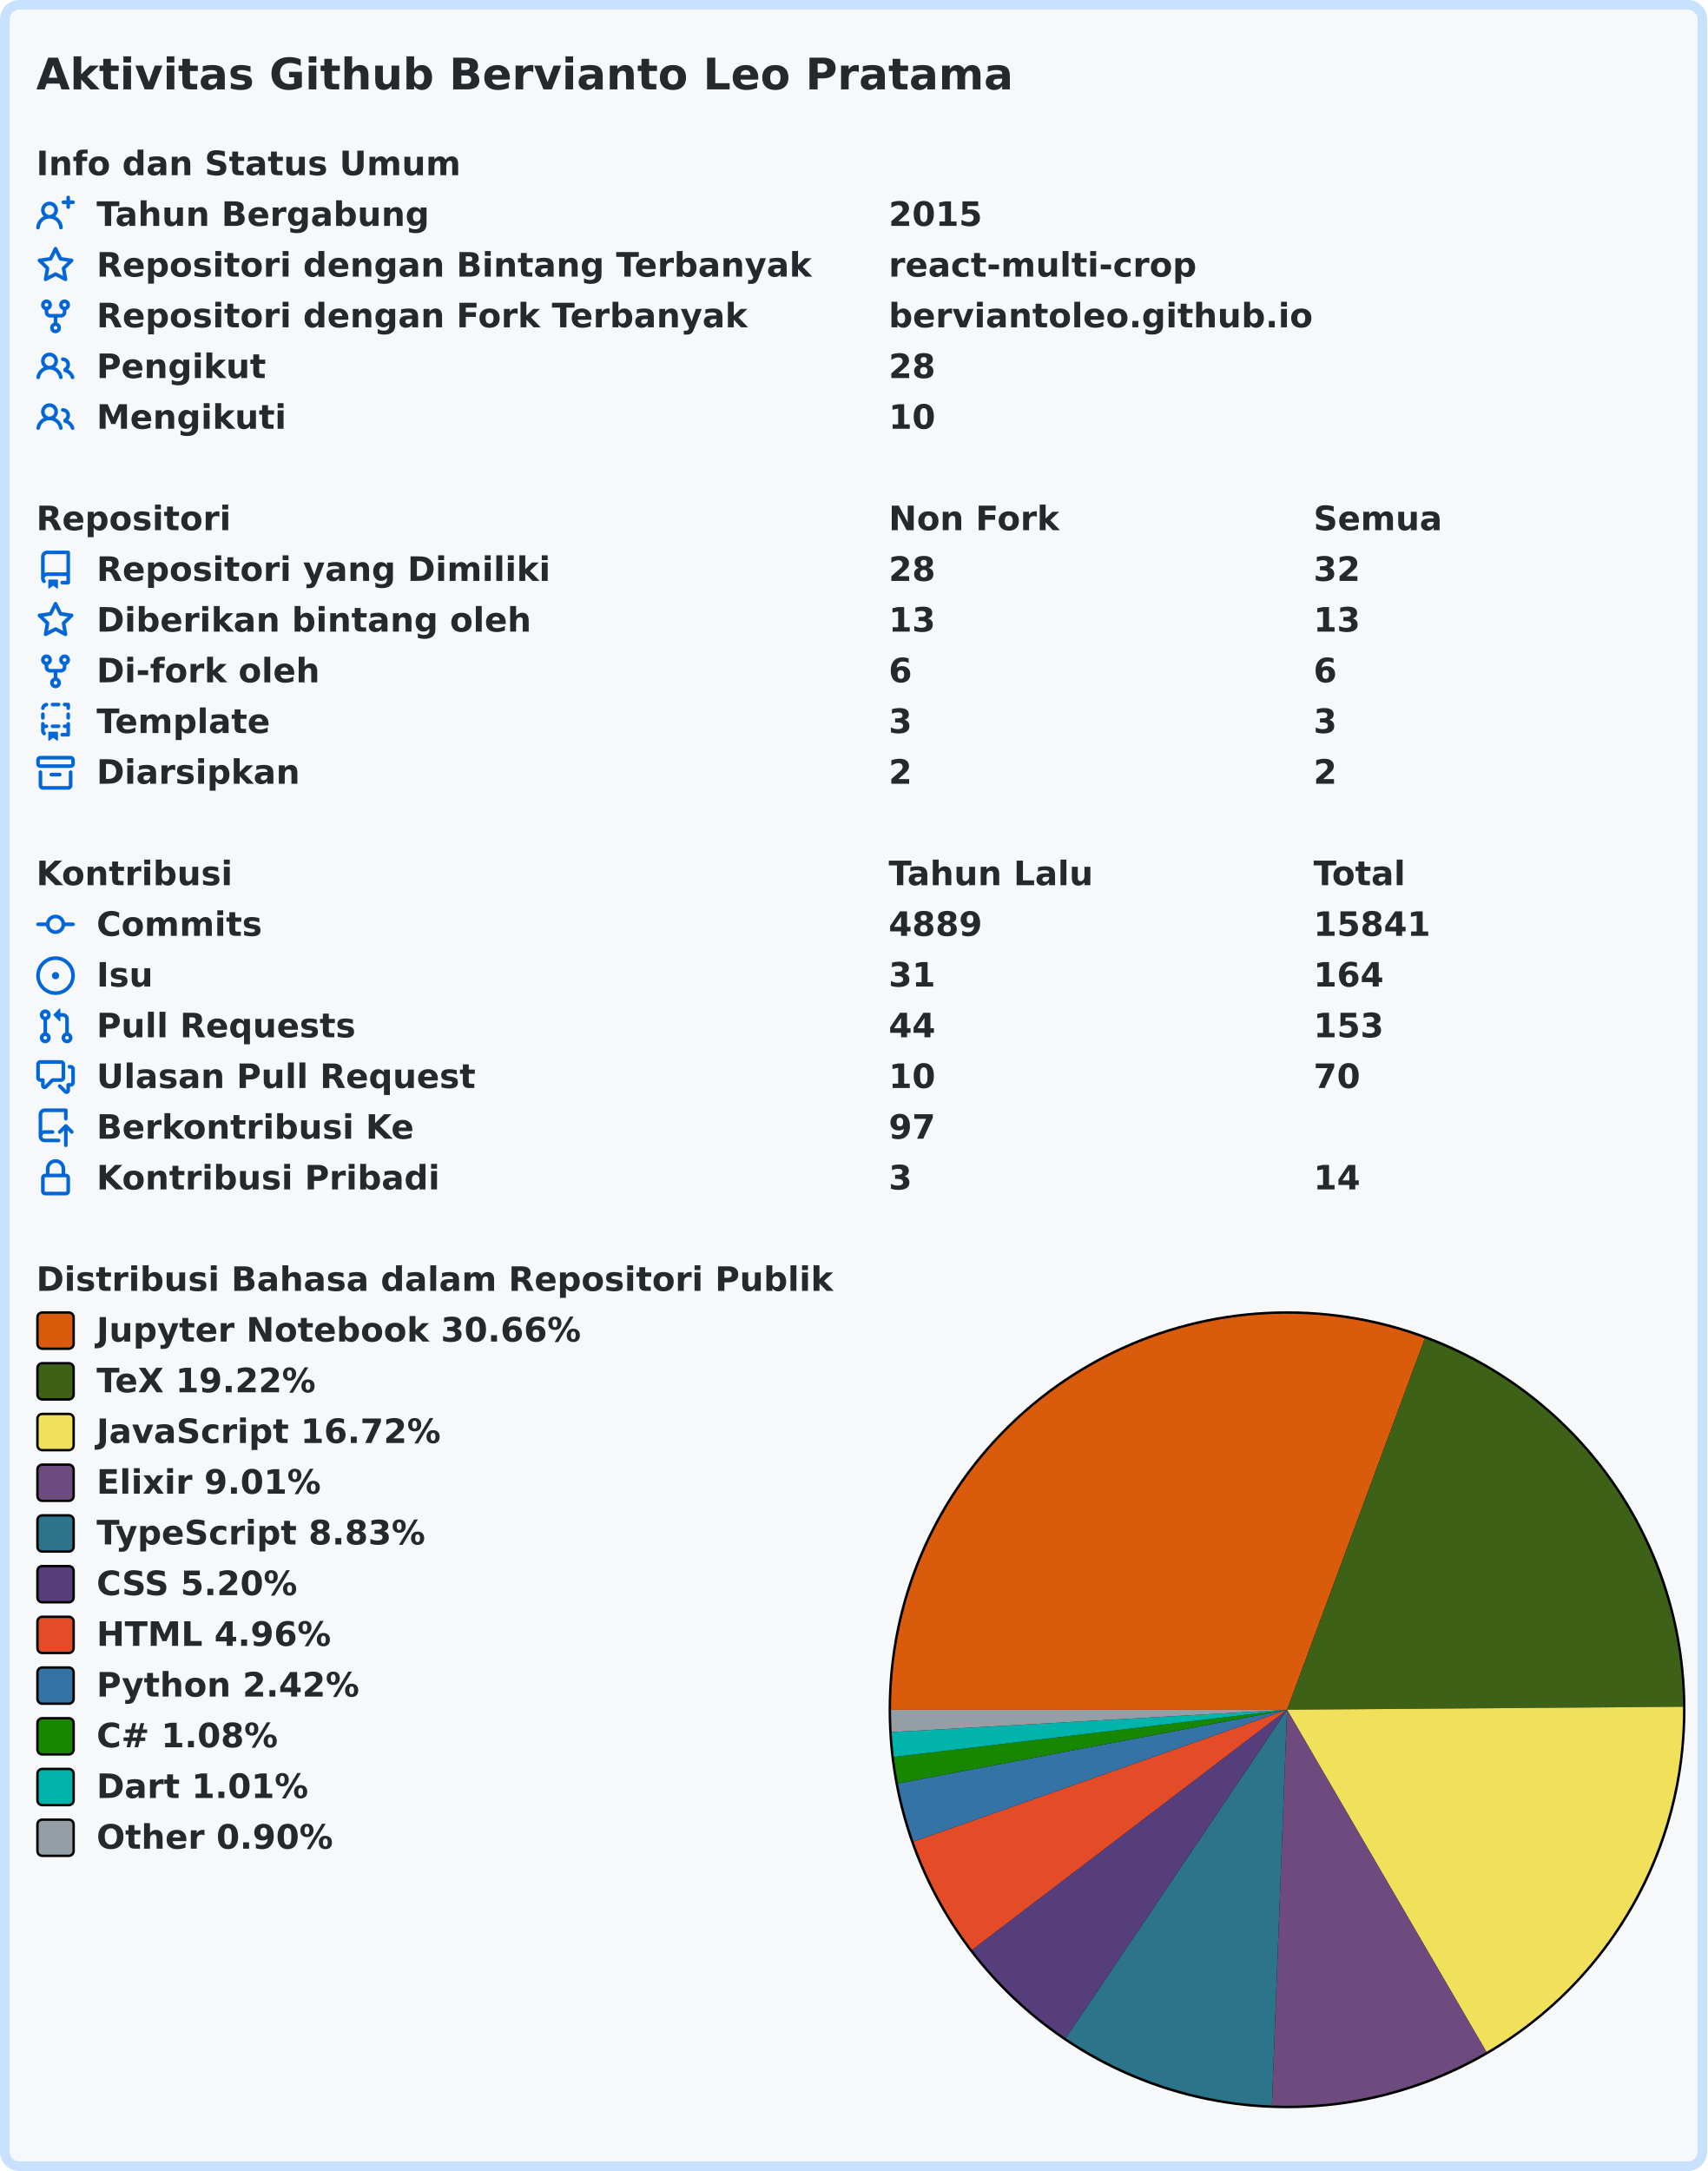
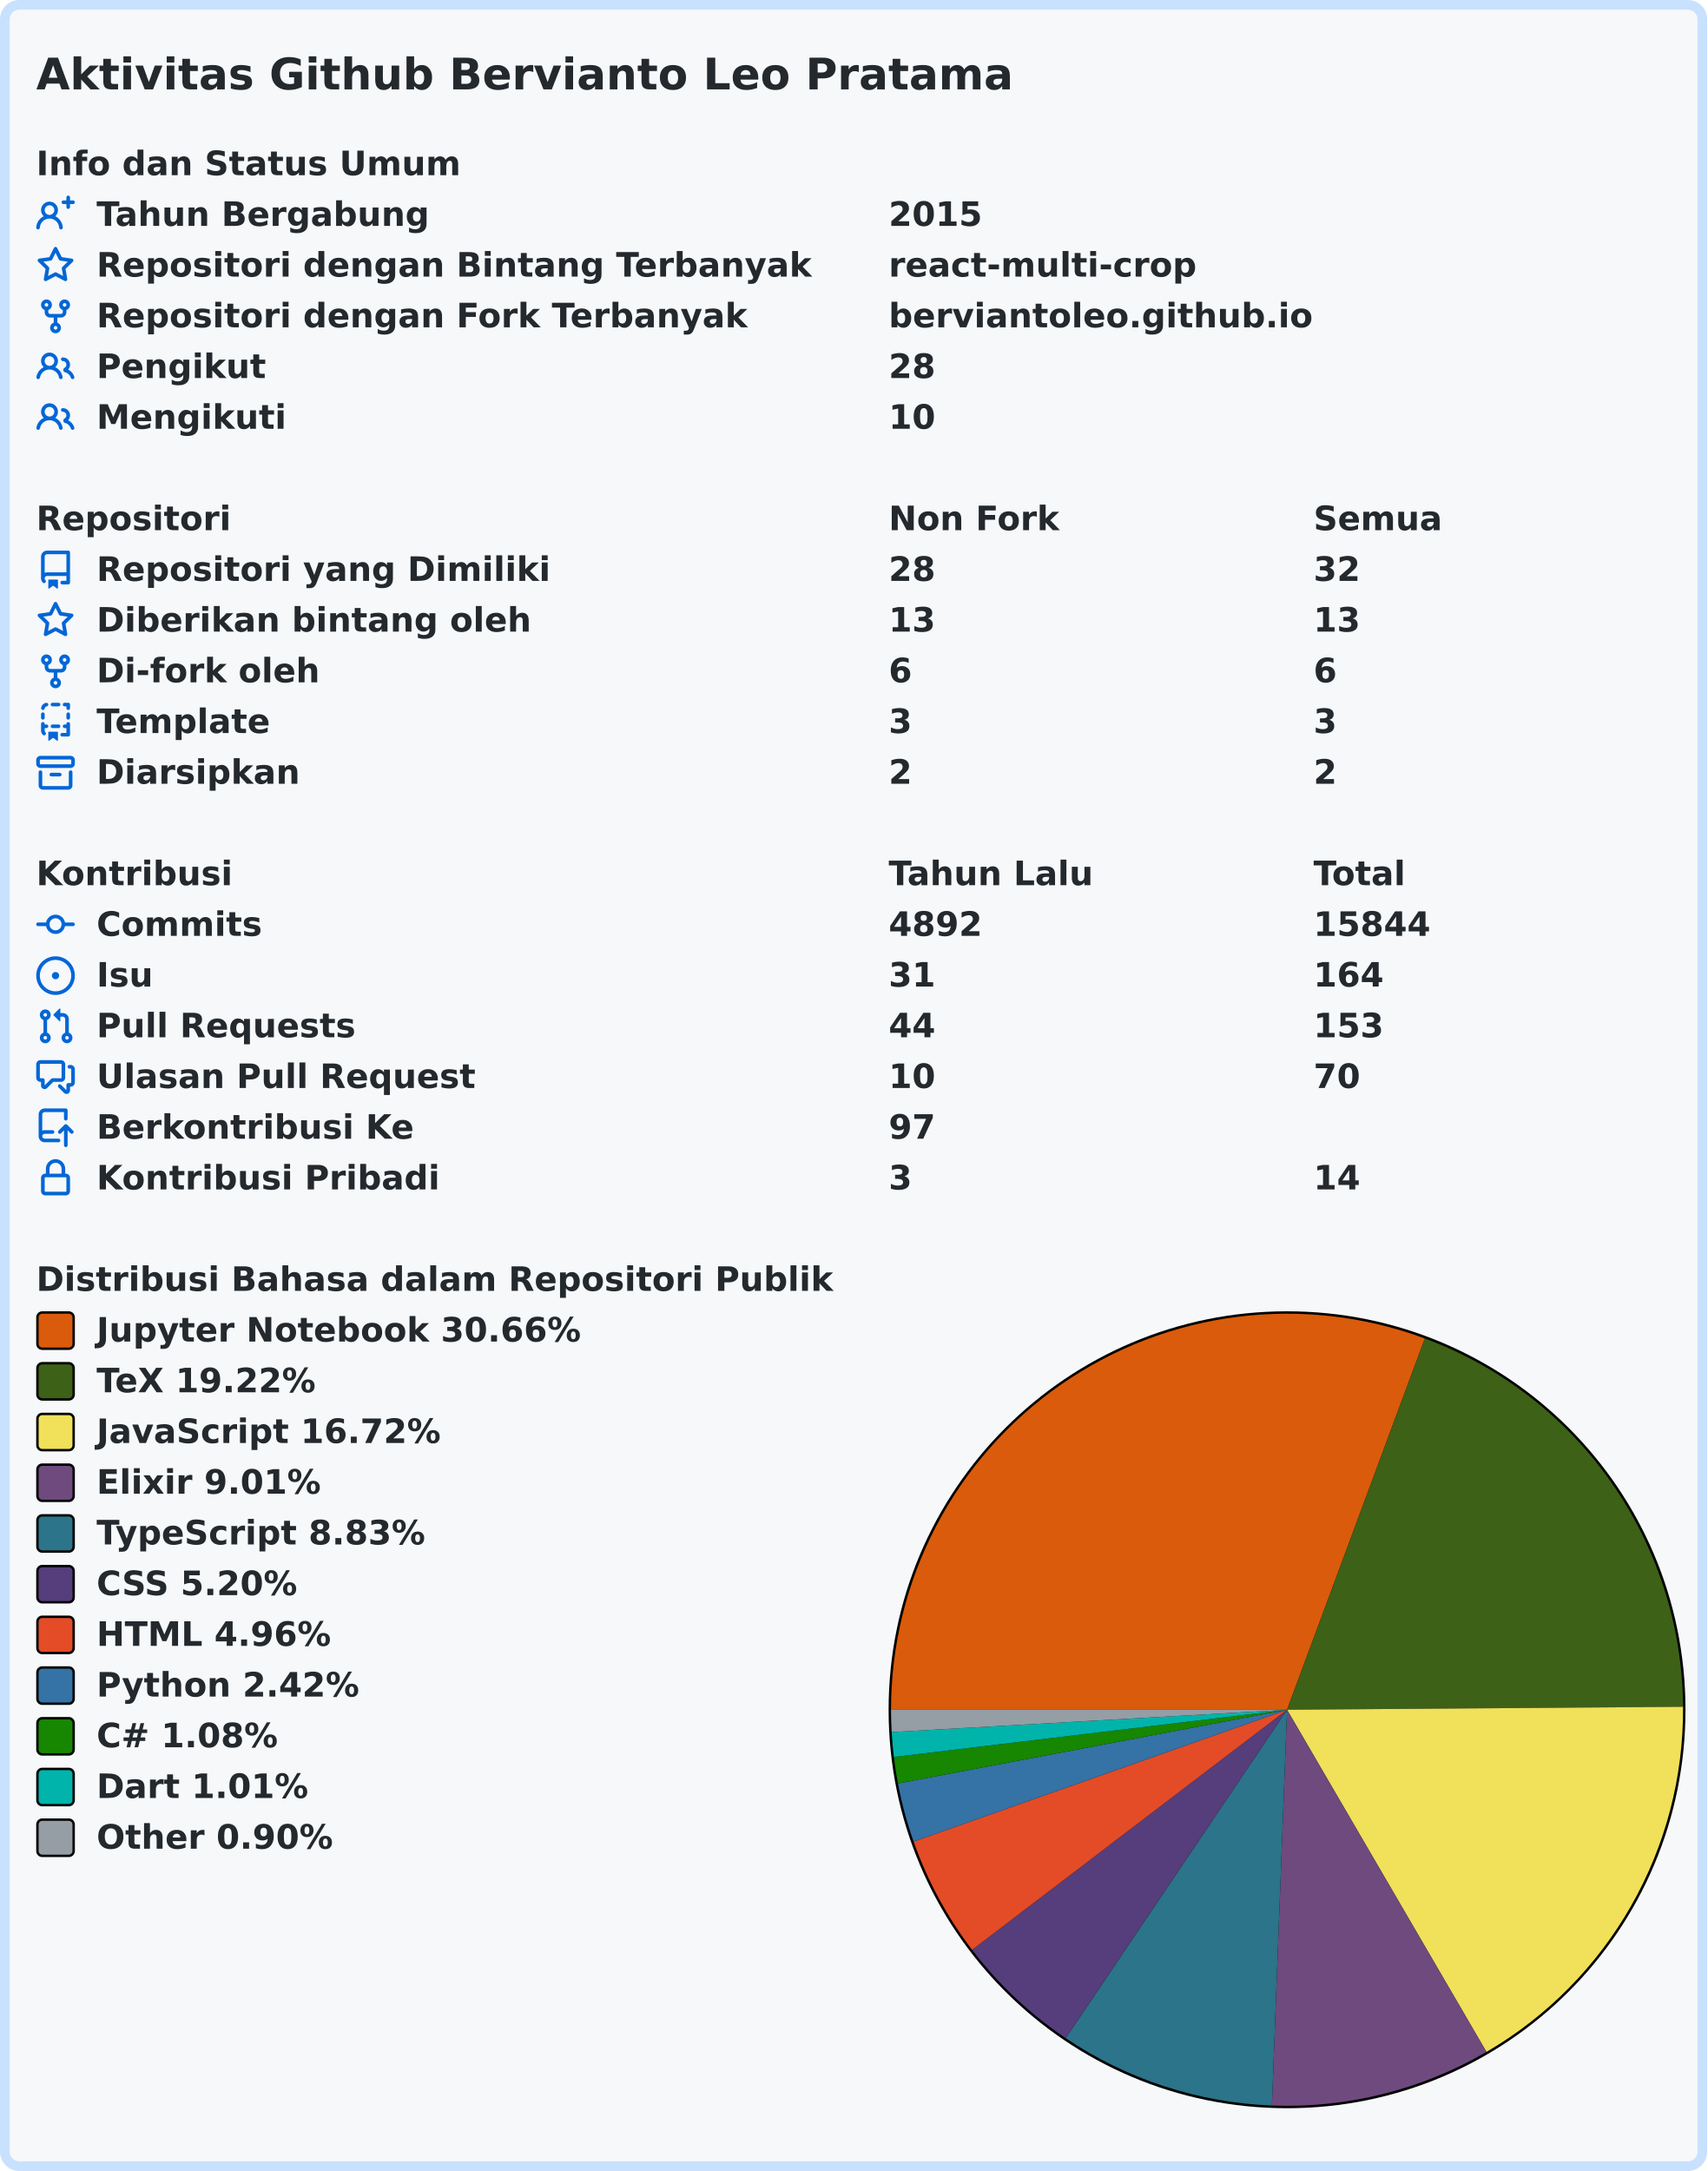
<svg xmlns="http://www.w3.org/2000/svg" width="707" height="899" viewBox="0 0 707 899" lang="id" xml:lang="id">
  <rect x="2" y="2" stroke-width="4" rx="6" width="703" height="895" stroke="#c8e1ff" fill="#f6f8fa" />
  <g font-weight="600" font-size="110pt" font-family="Verdana,Geneva,DejaVu Sans,sans-serif" text-rendering="geometricPrecision">
    <text x="122" y="301" lengthAdjust="spacingAndGlyphs" textLength="3261" transform="scale(0.123)" fill="#24292e">Aktivitas Github Bervianto Leo Pratama</text>
    <g transform="translate(0, 60)" fill="#24292e">
      <g transform="translate(15, 0)">
        <g transform="scale(0.095)">
          <text x="0" y="132" textLength="1852" lengthAdjust="spacingAndGlyphs">Info dan Status Umum</text>
        </g>
      </g>
      <g transform="translate(15, 21)">
        <path fill="#0366d6" fill-rule="evenodd" d="M13.25 0a.75.75 0 01.75.75V2h1.25a.75.75 0 010 1.5H14v1.25a.75.75 0 01-1.5 0V3.5h-1.25a.75.75 0 010-1.5h1.25V.75a.75.75 0 01.75-.75zM5.5 4a2 2 0 100 4 2 2 0 000-4zm2.4 4.548a3.5 3.5 0 10-4.799 0 5.527 5.527 0 00-3.1 4.66.75.75 0 101.498.085A4.01 4.01 0 015.5 9.5a4.01 4.01 0 014.001 3.793.75.75 0 101.498-.086 5.527 5.527 0 00-3.1-4.659z" />
        <g transform="scale(0.095)">
          <text lengthAdjust="spacingAndGlyphs" textLength="1478" x="263" y="132">Tahun Bergabung</text>
          <text lengthAdjust="spacingAndGlyphs" textLength="420" x="3716" y="132">2015</text>
        </g>
      </g>
      <g transform="translate(15, 42)">
        <path fill="#0366d6" fill-rule="evenodd" d="M8 .25a.75.75 0 01.673.418l1.882 3.815 4.21.612a.75.75 0 01.416 1.279l-3.046 2.97.719 4.192a.75.75 0 01-1.088.791L8 12.347l-3.766 1.98a.75.75 0 01-1.088-.79l.72-4.194L.818 6.374a.75.75 0 01.416-1.28l4.21-.611L7.327.668A.75.75 0 018 .25zm0 2.445L6.615 5.5a.75.75 0 01-.564.41l-3.097.45 2.24 2.184a.75.75 0 01.216.664l-.528 3.084 2.769-1.456a.75.75 0 01.698 0l2.77 1.456-.53-3.084a.75.75 0 01.216-.664l2.24-2.183-3.096-.45a.75.75 0 01-.564-.41L8 2.694v.001z" />
        <g transform="scale(0.095)">
          <text lengthAdjust="spacingAndGlyphs" textLength="3126" x="263" y="132">Repositori dengan Bintang Terbanyak</text>
          <text lengthAdjust="spacingAndGlyphs" textLength="1330" x="3716" y="132">react-multi-crop</text>
        </g>
      </g>
      <g transform="translate(15, 63)">
        <path fill="#0366d6" fill-rule="evenodd" d="M5 3.25a.75.75 0 11-1.5 0 .75.75 0 011.5 0zm0 2.122a2.25 2.25 0 10-1.5 0v.878A2.25 2.25 0 005.75 8.5h1.5v2.128a2.251 2.251 0 101.5 0V8.5h1.5a2.25 2.25 0 002.25-2.25v-.878a2.25 2.25 0 10-1.5 0v.878a.75.75 0 01-.75.75h-4.5A.75.75 0 015 6.25v-.878zm3.75 7.378a.75.75 0 11-1.5 0 .75.75 0 011.5 0zm3-8.75a.75.75 0 100-1.5.75.75 0 000 1.5z" />
        <g transform="scale(0.095)">
          <text lengthAdjust="spacingAndGlyphs" textLength="2846" x="263" y="132">Repositori dengan Fork Terbanyak</text>
          <text lengthAdjust="spacingAndGlyphs" textLength="1821" x="3716" y="132">berviantoleo.github.io</text>
        </g>
      </g>
      <g transform="translate(15, 84)">
        <path fill="#0366d6" fill-rule="evenodd" d="M5.5 3.5a2 2 0 100 4 2 2 0 000-4zM2 5.5a3.5 3.5 0 115.898 2.549 5.507 5.507 0 013.034 4.084.75.75 0 11-1.482.235 4.001 4.001 0 00-7.9 0 .75.75 0 01-1.482-.236A5.507 5.507 0 013.102 8.05 3.49 3.49 0 012 5.5zM11 4a.75.75 0 100 1.5 1.5 1.5 0 01.666 2.844.75.75 0 00-.416.672v.352a.75.75 0 00.574.73c1.2.289 2.162 1.2 2.522 2.372a.75.75 0 101.434-.44 5.01 5.01 0 00-2.56-3.012A3 3 0 0011 4z" />
        <g transform="scale(0.095)">
          <text lengthAdjust="spacingAndGlyphs" textLength="723" x="263" y="132">Pengikut</text>
          <text lengthAdjust="spacingAndGlyphs" textLength="210" x="3716" y="132">28</text>
        </g>
      </g>
      <g transform="translate(15, 105)">
        <path fill="#0366d6" fill-rule="evenodd" d="M5.5 3.5a2 2 0 100 4 2 2 0 000-4zM2 5.5a3.5 3.5 0 115.898 2.549 5.507 5.507 0 013.034 4.084.75.75 0 11-1.482.235 4.001 4.001 0 00-7.9 0 .75.75 0 01-1.482-.236A5.507 5.507 0 013.102 8.05 3.49 3.49 0 012 5.5zM11 4a.75.75 0 100 1.5 1.5 1.5 0 01.666 2.844.75.75 0 00-.416.672v.352a.75.75 0 00.574.73c1.2.289 2.162 1.2 2.522 2.372a.75.75 0 101.434-.44 5.01 5.01 0 00-2.56-3.012A3 3 0 0011 4z" />
        <g transform="scale(0.095)">
          <text lengthAdjust="spacingAndGlyphs" textLength="813" x="263" y="132">Mengikuti</text>
          <text lengthAdjust="spacingAndGlyphs" textLength="210" x="3716" y="132">10</text>
        </g>
      </g>
    </g>
    <g transform="translate(0, 207)" fill="#24292e">
      <g transform="translate(15, 0)">
        <g transform="scale(0.095)">
          <text x="0" y="132" textLength="832" lengthAdjust="spacingAndGlyphs">Repositori</text>
          <text x="3716" y="132" textLength="740" lengthAdjust="spacingAndGlyphs">Non Fork</text>
          <text x="5568" y="132" textLength="573" lengthAdjust="spacingAndGlyphs">Semua</text>
        </g>
      </g>
      <g transform="translate(15, 21)">
        <path fill="#0366d6" fill-rule="evenodd" d="M2 2.5A2.5 2.5 0 014.5 0h8.75a.75.75 0 01.75.75v12.5a.75.75 0 01-.75.75h-2.5a.75.75 0 110-1.5h1.75v-2h-8a1 1 0 00-.714 1.7.75.75 0 01-1.072 1.05A2.495 2.495 0 012 11.5v-9zm10.5-1V9h-8c-.356 0-.694.074-1 .208V2.5a1 1 0 011-1h8zM5 12.25v3.25a.25.25 0 00.4.2l1.45-1.087a.25.25 0 01.3 0L8.6 15.7a.25.25 0 00.4-.2v-3.25a.25.25 0 00-.25-.25h-3.5a.25.25 0 00-.25.25z" />
        <g transform="scale(0.095)">
          <text lengthAdjust="spacingAndGlyphs" textLength="1962" x="263" y="132">Repositori yang Dimiliki</text>
          <text lengthAdjust="spacingAndGlyphs" textLength="210" x="3716" y="132">28</text>
          <text lengthAdjust="spacingAndGlyphs" textLength="210" x="5568" y="132">32</text>
        </g>
      </g>
      <g transform="translate(15, 42)">
        <path fill="#0366d6" fill-rule="evenodd" d="M8 .25a.75.75 0 01.673.418l1.882 3.815 4.21.612a.75.75 0 01.416 1.279l-3.046 2.97.719 4.192a.75.75 0 01-1.088.791L8 12.347l-3.766 1.98a.75.75 0 01-1.088-.79l.72-4.194L.818 6.374a.75.75 0 01.416-1.28l4.21-.611L7.327.668A.75.75 0 018 .25zm0 2.445L6.615 5.5a.75.75 0 01-.564.41l-3.097.45 2.24 2.184a.75.75 0 01.216.664l-.528 3.084 2.769-1.456a.75.75 0 01.698 0l2.77 1.456-.53-3.084a.75.75 0 01.216-.664l2.24-2.183-3.096-.45a.75.75 0 01-.564-.41L8 2.694v.001z" />
        <g transform="scale(0.095)">
          <text lengthAdjust="spacingAndGlyphs" textLength="1887" x="263" y="132">Diberikan bintang oleh</text>
          <text lengthAdjust="spacingAndGlyphs" textLength="210" x="3716" y="132">13</text>
          <text lengthAdjust="spacingAndGlyphs" textLength="210" x="5568" y="132">13</text>
        </g>
      </g>
      <g transform="translate(15, 63)">
        <path fill="#0366d6" fill-rule="evenodd" d="M5 3.25a.75.75 0 11-1.5 0 .75.75 0 011.5 0zm0 2.122a2.25 2.25 0 10-1.5 0v.878A2.25 2.25 0 005.75 8.5h1.5v2.128a2.251 2.251 0 101.5 0V8.5h1.5a2.25 2.25 0 002.25-2.25v-.878a2.25 2.25 0 10-1.5 0v.878a.75.75 0 01-.75.75h-4.5A.75.75 0 015 6.25v-.878zm3.75 7.378a.75.75 0 11-1.5 0 .75.75 0 011.5 0zm3-8.75a.75.75 0 100-1.5.75.75 0 000 1.5z" />
        <g transform="scale(0.095)">
          <text lengthAdjust="spacingAndGlyphs" textLength="963" x="263" y="132">Di-fork oleh</text>
          <text lengthAdjust="spacingAndGlyphs" textLength="105" x="3716" y="132">6</text>
          <text lengthAdjust="spacingAndGlyphs" textLength="105" x="5568" y="132">6</text>
        </g>
      </g>
      <g transform="translate(15, 84)">
        <path fill="#0366d6" fill-rule="evenodd" d="M6 .75A.75.75 0 016.75 0h2.5a.75.75 0 010 1.5h-2.5A.75.75 0 016 .75zm5 0a.75.75 0 01.75-.75h1.5a.75.75 0 01.75.75v1.5a.75.75 0 01-1.5 0V1.5h-.75A.75.75 0 0111 .75zM4.992.662a.75.75 0 01-.636.848c-.436.063-.783.41-.846.846a.75.75 0 01-1.485-.212A2.501 2.501 0 014.144.025a.75.75 0 01.848.637zM2.75 4a.75.75 0 01.75.75v1.5a.75.75 0 01-1.5 0v-1.5A.75.75 0 012.75 4zm10.5 0a.75.75 0 01.75.75v1.5a.75.75 0 01-1.5 0v-1.5a.75.75 0 01.75-.75zM2.75 8a.75.75 0 01.75.75v.268A1.72 1.72 0 013.75 9h.5a.75.75 0 010 1.5h-.5a.25.25 0 00-.25.25v.75c0 .28.114.532.3.714a.75.75 0 01-1.05 1.072A2.495 2.495 0 012 11.5V8.75A.75.75 0 012.75 8zm10.5 0a.75.75 0 01.75.75v4.5a.75.75 0 01-.75.75h-2.5a.75.75 0 010-1.5h1.75v-2h-.75a.75.75 0 010-1.5h.75v-.25a.75.75 0 01.75-.75zM6 9.75A.75.75 0 016.75 9h2.5a.75.75 0 010 1.5h-2.5A.75.75 0 016 9.75zm-1 2.5v3.25a.25.25 0 00.4.2l1.45-1.087a.25.25 0 01.3 0L8.6 15.7a.25.25 0 00.4-.2v-3.25a.25.25 0 00-.25-.25h-3.5a.25.25 0 00-.25.25z" />
        <g transform="scale(0.095)">
          <text lengthAdjust="spacingAndGlyphs" textLength="783" x="263" y="132">Template</text>
          <text lengthAdjust="spacingAndGlyphs" textLength="105" x="3716" y="132">3</text>
          <text lengthAdjust="spacingAndGlyphs" textLength="105" x="5568" y="132">3</text>
        </g>
      </g>
      <g transform="translate(15, 105)">
        <path fill="#0366d6" fill-rule="evenodd" d="M1.75 2.5a.25.25 0 00-.25.25v1.5c0 .138.112.25.25.25h12.5a.25.25 0 00.25-.25v-1.5a.25.25 0 00-.25-.25H1.75zM0 2.75C0 1.784.784 1 1.75 1h12.5c.966 0 1.75.784 1.75 1.75v1.5A1.75 1.75 0 0114.25 6H1.75A1.75 1.75 0 010 4.25v-1.5zM1.75 7a.75.75 0 01.75.75v5.5c0 .138.112.25.25.25h10.5a.25.25 0 00.25-.25v-5.5a.75.75 0 111.5 0v5.5A1.75 1.75 0 0113.25 15H2.75A1.75 1.75 0 011 13.25v-5.5A.75.75 0 011.75 7zm4.5 1a.75.75 0 000 1.5h3.5a.75.75 0 100-1.5h-3.5z" />
        <g transform="scale(0.095)">
          <text lengthAdjust="spacingAndGlyphs" textLength="880" x="263" y="132">Diarsipkan</text>
          <text lengthAdjust="spacingAndGlyphs" textLength="105" x="3716" y="132">2</text>
          <text lengthAdjust="spacingAndGlyphs" textLength="105" x="5568" y="132">2</text>
        </g>
      </g>
    </g>
    <g transform="translate(0, 354)" fill="#24292e">
      <g transform="translate(15, 0)">
        <g transform="scale(0.095)">
          <text x="0" y="132" textLength="834" lengthAdjust="spacingAndGlyphs">Kontribusi</text>
          <text x="3716" y="132" textLength="914" lengthAdjust="spacingAndGlyphs">Tahun Lalu</text>
          <text x="5568" y="132" textLength="414" lengthAdjust="spacingAndGlyphs">Total</text>
        </g>
      </g>
      <g transform="translate(15, 21)">
        <path fill="#0366d6" fill-rule="evenodd" d="M10.5 7.75a2.5 2.5 0 11-5 0 2.5 2.5 0 015 0zm1.43.75a4.002 4.002 0 01-7.86 0H.75a.75.75 0 110-1.5h3.32a4.001 4.001 0 017.86 0h3.32a.75.75 0 110 1.5h-3.32z" />
        <g transform="scale(0.095)">
          <text lengthAdjust="spacingAndGlyphs" textLength="734" x="263" y="132">Commits</text>
-           <text lengthAdjust="spacingAndGlyphs" textLength="420" x="3716" y="132">4889</text>
-           <text lengthAdjust="spacingAndGlyphs" textLength="525" x="5568" y="132">15841</text>
+           <text lengthAdjust="spacingAndGlyphs" textLength="420" x="3716" y="132">4892</text>
+           <text lengthAdjust="spacingAndGlyphs" textLength="525" x="5568" y="132">15844</text>
        </g>
      </g>
      <g transform="translate(15, 42)">
        <path fill="#0366d6" d="M8 9.5a1.5 1.5 0 100-3 1.5 1.5 0 000 3z" />
        <path fill="#0366d6" fill-rule="evenodd" d="M8 0a8 8 0 100 16A8 8 0 008 0zM1.5 8a6.5 6.5 0 1113 0 6.5 6.5 0 01-13 0z" />
        <g transform="scale(0.095)">
          <text lengthAdjust="spacingAndGlyphs" textLength="238" x="263" y="132">Isu</text>
          <text lengthAdjust="spacingAndGlyphs" textLength="210" x="3716" y="132">31</text>
          <text lengthAdjust="spacingAndGlyphs" textLength="315" x="5568" y="132">164</text>
        </g>
      </g>
      <g transform="translate(15, 63)">
        <path fill="#0366d6" fill-rule="evenodd" d="M7.177 3.073L9.573.677A.25.25 0 0110 .854v4.792a.25.25 0 01-.427.177L7.177 3.427a.25.25 0 010-.354zM3.75 2.5a.75.75 0 100 1.5.75.75 0 000-1.5zm-2.25.75a2.25 2.25 0 113 2.122v5.256a2.251 2.251 0 11-1.5 0V5.372A2.25 2.25 0 011.5 3.25zM11 2.5h-1V4h1a1 1 0 011 1v5.628a2.251 2.251 0 101.5 0V5A2.5 2.5 0 0011 2.5zm1 10.25a.75.75 0 111.5 0 .75.75 0 01-1.5 0zM3.75 12a.75.75 0 100 1.5.75.75 0 000-1.5z" />
        <g transform="scale(0.095)">
          <text lengthAdjust="spacingAndGlyphs" textLength="1113" x="263" y="132">Pull Requests</text>
          <text lengthAdjust="spacingAndGlyphs" textLength="210" x="3716" y="132">44</text>
          <text lengthAdjust="spacingAndGlyphs" textLength="315" x="5568" y="132">153</text>
        </g>
      </g>
      <g transform="translate(15, 84)">
        <path fill="#0366d6" fill-rule="evenodd" d="M1.5 2.75a.25.25 0 01.25-.25h8.5a.25.25 0 01.25.25v5.5a.25.25 0 01-.25.25h-3.5a.75.75 0 00-.53.22L3.5 11.44V9.25a.75.75 0 00-.75-.75h-1a.25.25 0 01-.25-.25v-5.5zM1.75 1A1.75 1.75 0 000 2.75v5.5C0 9.216.784 10 1.75 10H2v1.543a1.457 1.457 0 002.487 1.03L7.061 10h3.189A1.75 1.75 0 0012 8.25v-5.5A1.75 1.75 0 0010.25 1h-8.5zM14.5 4.75a.25.25 0 00-.25-.25h-.5a.75.75 0 110-1.5h.5c.966 0 1.75.784 1.75 1.75v5.5A1.75 1.75 0 0114.25 12H14v1.543a1.457 1.457 0 01-2.487 1.03L9.22 12.28a.75.75 0 111.06-1.06l2.22 2.22v-2.19a.75.75 0 01.75-.75h1a.25.25 0 00.25-.25v-5.5z" />
        <g transform="scale(0.095)">
          <text lengthAdjust="spacingAndGlyphs" textLength="1640" x="263" y="132">Ulasan Pull Request</text>
          <text lengthAdjust="spacingAndGlyphs" textLength="210" x="3716" y="132">10</text>
          <text lengthAdjust="spacingAndGlyphs" textLength="210" x="5568" y="132">70</text>
        </g>
      </g>
      <g transform="translate(15, 105)">
        <path fill="#0366d6" fill-rule="evenodd" d="M1 2.5A2.5 2.5 0 013.5 0h8.75a.75.75 0 01.75.75v3.5a.75.75 0 01-1.5 0V1.5h-8a1 1 0 00-1 1v6.708A2.492 2.492 0 013.5 9h3.25a.75.75 0 010 1.5H3.5a1 1 0 100 2h5.75a.75.75 0 010 1.5H3.5A2.5 2.5 0 011 11.5v-9zm13.23 7.79a.75.75 0 001.06-1.06l-2.505-2.505a.75.75 0 00-1.06 0L9.22 9.229a.75.75 0 001.06 1.061l1.225-1.224v6.184a.75.75 0 001.5 0V9.066l1.224 1.224z" />
        <g transform="scale(0.095)">
          <text lengthAdjust="spacingAndGlyphs" textLength="1366" x="263" y="132">Berkontribusi Ke</text>
          <text lengthAdjust="spacingAndGlyphs" textLength="210" x="3716" y="132">97</text>
        </g>
      </g>
      <g transform="translate(15, 126)">
        <path fill="#0366d6" fill-rule="evenodd" d="M4 4v2h-.25A1.75 1.75 0 002 7.75v5.5c0 .966.784 1.75 1.75 1.75h8.5A1.75 1.75 0 0014 13.25v-5.5A1.75 1.75 0 0012.25 6H12V4a4 4 0 10-8 0zm6.5 2V4a2.5 2.5 0 00-5 0v2h5zM12 7.5h.25a.25.25 0 01.25.25v5.5a.25.25 0 01-.25.25h-8.5a.25.25 0 01-.25-.25v-5.5a.25.25 0 01.25-.25H12z" />
        <g transform="scale(0.095)">
          <text lengthAdjust="spacingAndGlyphs" textLength="1456" x="263" y="132">Kontribusi Pribadi</text>
          <text lengthAdjust="spacingAndGlyphs" textLength="105" x="3716" y="132">3</text>
          <text lengthAdjust="spacingAndGlyphs" textLength="210" x="5568" y="132">14</text>
        </g>
      </g>
    </g>
    <g transform="translate(0, 522)" fill="#24292e">
      <g transform="translate(15, 0)">
        <g transform="scale(0.095)">
          <text x="0" y="132" textLength="3438" lengthAdjust="spacingAndGlyphs">Distribusi Bahasa dalam Repositori Publik</text>
        </g>
      </g>
      <g transform="translate(368, 21)">
        <circle cx="165" cy="165" r="165" fill="#000000" />
      </g>
      <g transform="translate(369, 22)">
        <path fill-rule="evenodd" fill="#DA5B0B" d="M 0.0,164 A 164 164 0 0 1 221.07 10.25 L 164,164 Z" />
        <path fill-rule="evenodd" fill="#3D6117" d="M 221.07,10.25 A 164 164 0 0 1 327.995 162.764 L 164,164 Z" />
        <path fill-rule="evenodd" fill="#f1e05a" d="M 327.995,162.764 A 164 164 0 0 1 246.59 305.686 L 164,164 Z" />
        <path fill-rule="evenodd" fill="#6e4a7e" d="M 246.59,305.686 A 164 164 0 0 1 157.725 327.88 L 164,164 Z" />
        <path fill-rule="evenodd" fill="#2b7489" d="M 157.725,327.88 A 164 164 0 0 1 72.332 299.989 L 164,164 Z" />
        <path fill-rule="evenodd" fill="#563d7c" d="M 72.332,299.989 A 164 164 0 0 1 33.567 263.415 L 164,164 Z" />
        <path fill-rule="evenodd" fill="#e34c26" d="M 33.567,263.415 A 164 164 0 0 1 9.35 218.584 L 164,164 Z" />
        <path fill-rule="evenodd" fill="#3572A5" d="M 9.35,218.584 A 164 164 0 0 1 2.864 194.515 L 164,164 Z" />
        <path fill-rule="evenodd" fill="#178600" d="M 2.864,194.515 A 164 164 0 0 1 1.169 183.55 L 164,164 Z" />
        <path fill-rule="evenodd" fill="#00B4AB" d="M 1.169,183.55 A 164 164 0 0 1 0.26 173.235 L 164,164 Z" />
        <path fill-rule="evenodd" fill="#959da5" d="M 0.26,173.235 A 164 164 0 0 1 0.0 164 L 164,164 Z" />
      </g>
      <g transform="translate(15, 21)">
        <rect x="0.5" y="0.5" rx="2" width="15" height="15" fill="#DA5B0B" stroke-width="1" stroke="#000000" />
        <text transform="scale(0.095)" x="263" y="132" textLength="2126" lengthAdjust="spacingAndGlyphs">Jupyter Notebook 30.66%</text>
      </g>
      <g transform="translate(15, 42)">
        <rect x="0.5" y="0.5" rx="2" width="15" height="15" fill="#3D6117" stroke-width="1" stroke="#000000" />
        <text transform="scale(0.095)" x="263" y="132" textLength="999" lengthAdjust="spacingAndGlyphs">TeX 19.22%</text>
      </g>
      <g transform="translate(15, 63)">
        <rect x="0.5" y="0.5" rx="2" width="15" height="15" fill="#f1e05a" stroke-width="1" stroke="#000000" />
        <text transform="scale(0.095)" x="263" y="132" textLength="1516" lengthAdjust="spacingAndGlyphs">JavaScript 16.72%</text>
      </g>
      <g transform="translate(15, 84)">
        <rect x="0.5" y="0.5" rx="2" width="15" height="15" fill="#6e4a7e" stroke-width="1" stroke="#000000" />
        <text transform="scale(0.095)" x="263" y="132" textLength="987" lengthAdjust="spacingAndGlyphs">Elixir 9.01%</text>
      </g>
      <g transform="translate(15, 105)">
        <rect x="0.5" y="0.5" rx="2" width="15" height="15" fill="#2b7489" stroke-width="1" stroke="#000000" />
        <text transform="scale(0.095)" x="263" y="132" textLength="1462" lengthAdjust="spacingAndGlyphs">TypeScript 8.83%</text>
      </g>
      <g transform="translate(15, 126)">
        <rect x="0.5" y="0.5" rx="2" width="15" height="15" fill="#563d7c" stroke-width="1" stroke="#000000" />
        <text transform="scale(0.095)" x="263" y="132" textLength="903" lengthAdjust="spacingAndGlyphs">CSS 5.20%</text>
      </g>
      <g transform="translate(15, 147)">
        <rect x="0.5" y="0.5" rx="2" width="15" height="15" fill="#e34c26" stroke-width="1" stroke="#000000" />
        <text transform="scale(0.095)" x="263" y="132" textLength="1036" lengthAdjust="spacingAndGlyphs">HTML 4.96%</text>
      </g>
      <g transform="translate(15, 168)">
        <rect x="0.5" y="0.5" rx="2" width="15" height="15" fill="#3572A5" stroke-width="1" stroke="#000000" />
        <text transform="scale(0.095)" x="263" y="132" textLength="1149" lengthAdjust="spacingAndGlyphs">Python 2.42%</text>
      </g>
      <g transform="translate(15, 189)">
        <rect x="0.5" y="0.5" rx="2" width="15" height="15" fill="#178600" stroke-width="1" stroke="#000000" />
        <text transform="scale(0.095)" x="263" y="132" textLength="831" lengthAdjust="spacingAndGlyphs">C# 1.08%</text>
      </g>
      <g transform="translate(15, 210)">
        <rect x="0.5" y="0.5" rx="2" width="15" height="15" fill="#00B4AB" stroke-width="1" stroke="#000000" />
        <text transform="scale(0.095)" x="263" y="132" textLength="938" lengthAdjust="spacingAndGlyphs">Dart 1.01%</text>
      </g>
      <g transform="translate(15, 231)">
        <rect x="0.5" y="0.5" rx="2" width="15" height="15" fill="#959da5" stroke-width="1" stroke="#000000" />
        <text transform="scale(0.095)" x="263" y="132" textLength="1047" lengthAdjust="spacingAndGlyphs">Other 0.90%</text>
      </g>
    </g>
  </g>
</svg>
